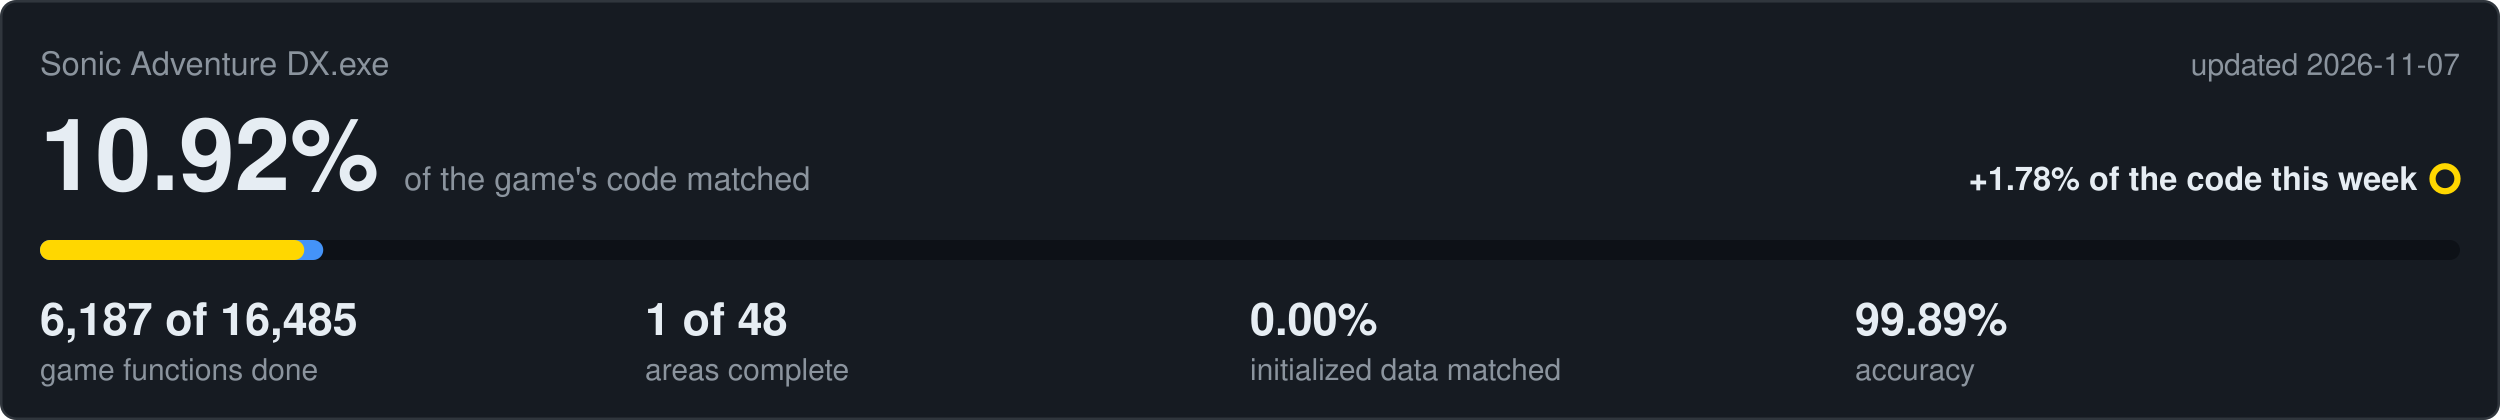
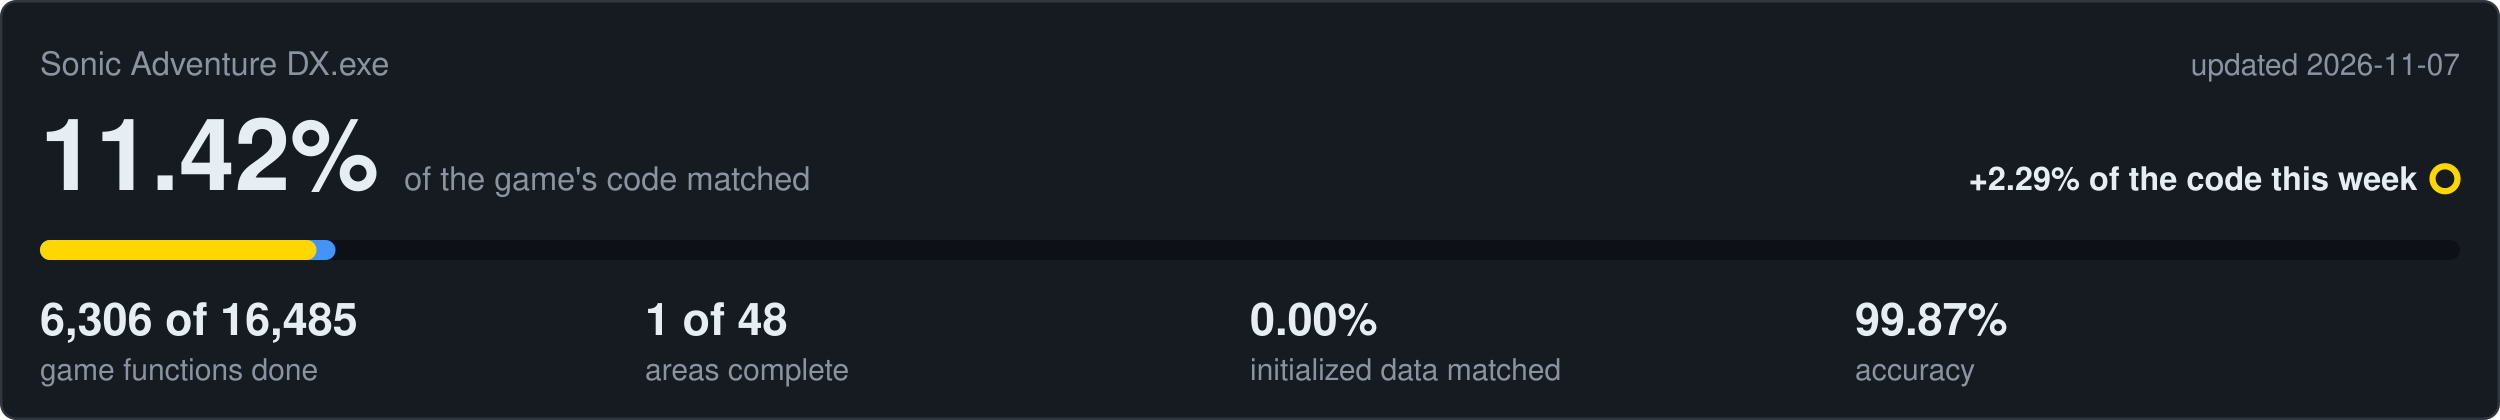
<svg xmlns="http://www.w3.org/2000/svg" viewBox="0 0 1000 168" width="1000" height="168">
  <rect x="0.5" y="0.5" width="999" height="167" rx="6" fill="#161b22" stroke="#30363d" />
  <text x="16" y="30" font-family="Segoe UI,Helvetica,Arial,sans-serif" font-size="13" fill="#8b949e">Sonic Adventure DX.exe</text>
  <text x="984" y="30" text-anchor="end" font-family="Segoe UI,Helvetica,Arial,sans-serif" font-size="12" fill="#8b949e">updated 2026-11-07</text>
-   <text x="16" y="76" font-family="Segoe UI,Helvetica,Arial,sans-serif" font-size="40" font-weight="600" fill="#e6edf3">10.92%<tspan dx="10" font-size="13" font-weight="400" fill="#8b949e">of the game's code matched</tspan>
+   <text x="16" y="76" font-family="Segoe UI,Helvetica,Arial,sans-serif" font-size="40" font-weight="600" fill="#e6edf3">11.42%<tspan dx="10" font-size="13" font-weight="400" fill="#8b949e">of the game's code matched</tspan>
  </text>
-   <text x="967" y="76" text-anchor="end" font-family="Segoe UI,Helvetica,Arial,sans-serif" font-size="13" font-weight="600" fill="#e6edf3">+1.78% of the code this week</text>
+   <text x="967" y="76" text-anchor="end" font-family="Segoe UI,Helvetica,Arial,sans-serif" font-size="13" font-weight="600" fill="#e6edf3">+2.29% of the code this week</text>
  <circle cx="978" cy="71.5" r="5" fill="none" stroke="#ffd700" stroke-width="2.5" />
  <rect x="16" y="96" width="968" height="8" rx="4" fill="#0d1117" />
-   <rect x="16" y="96" width="113.3" height="8" rx="4" fill="#4493f8" />
-   <rect x="16" y="96" width="105.7" height="8" rx="4" fill="#ffd700" />
-   <text x="16" y="134" font-family="Segoe UI,Helvetica,Arial,sans-serif" font-size="18" font-weight="600" fill="#e6edf3">6,187 of 16,485</text>
+   <rect x="16" y="96" width="118.2" height="8" rx="4" fill="#4493f8" />
+   <rect x="16" y="96" width="110.6" height="8" rx="4" fill="#ffd700" />
+   <text x="16" y="134" font-family="Segoe UI,Helvetica,Arial,sans-serif" font-size="18" font-weight="600" fill="#e6edf3">6,306 of 16,485</text>
  <text x="16" y="152" font-family="Segoe UI,Helvetica,Arial,sans-serif" font-size="12" fill="#8b949e">game functions done</text>
  <text x="258" y="134" font-family="Segoe UI,Helvetica,Arial,sans-serif" font-size="18" font-weight="600" fill="#e6edf3">1 of 48</text>
  <text x="258" y="152" font-family="Segoe UI,Helvetica,Arial,sans-serif" font-size="12" fill="#8b949e">areas complete</text>
  <text x="500" y="134" font-family="Segoe UI,Helvetica,Arial,sans-serif" font-size="18" font-weight="600" fill="#e6edf3">0.00%</text>
  <text x="500" y="152" font-family="Segoe UI,Helvetica,Arial,sans-serif" font-size="12" fill="#8b949e">initialized data matched</text>
-   <text x="742" y="134" font-family="Segoe UI,Helvetica,Arial,sans-serif" font-size="18" font-weight="600" fill="#e6edf3">99.89%</text>
+   <text x="742" y="134" font-family="Segoe UI,Helvetica,Arial,sans-serif" font-size="18" font-weight="600" fill="#e6edf3">99.87%</text>
  <text x="742" y="152" font-family="Segoe UI,Helvetica,Arial,sans-serif" font-size="12" fill="#8b949e">accuracy</text>
</svg>
